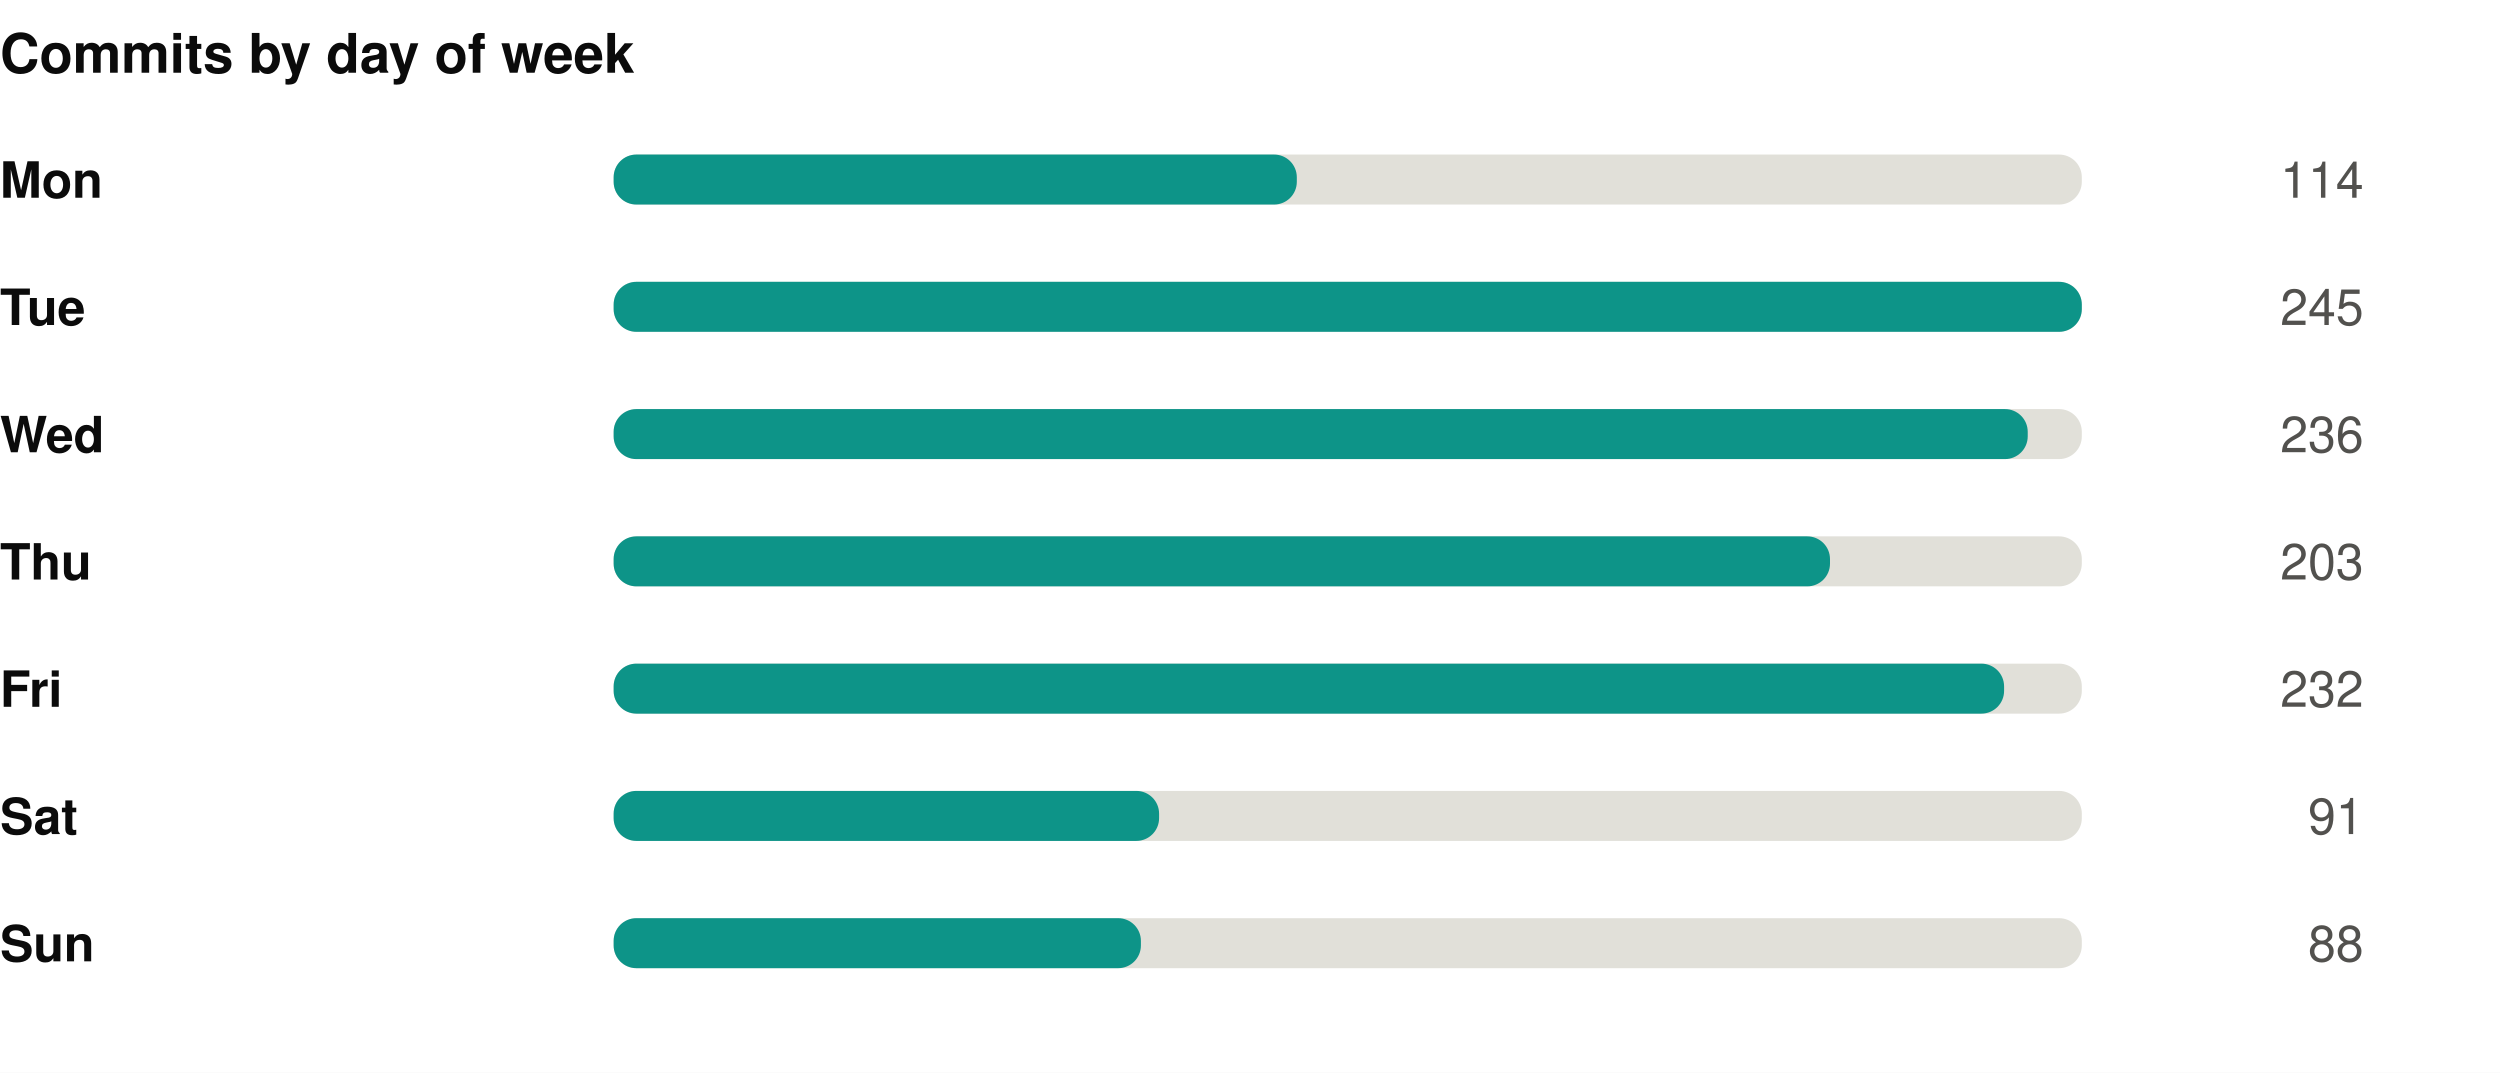
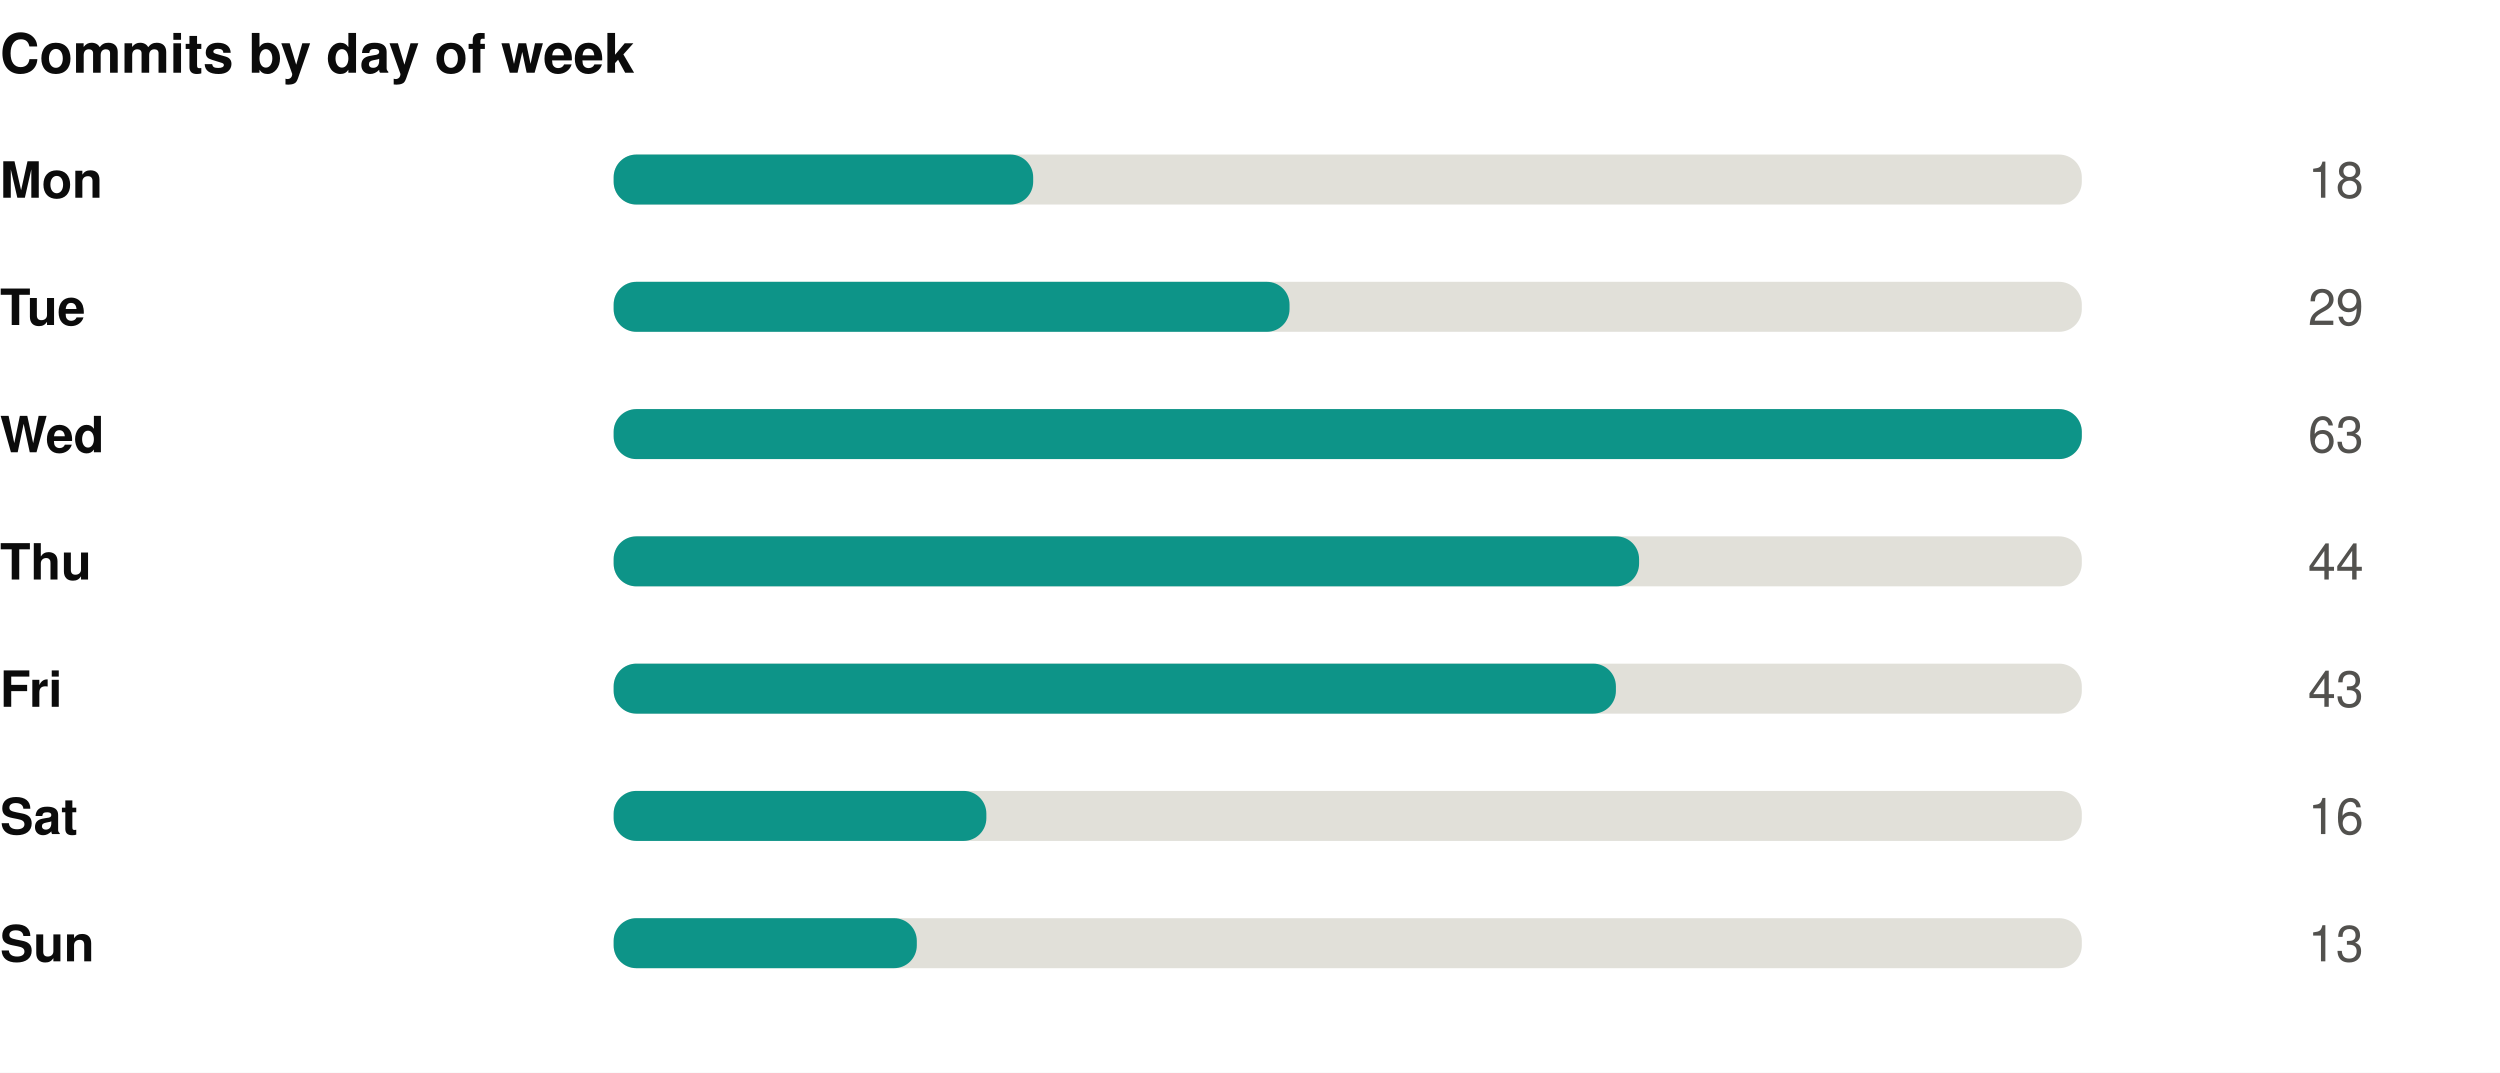
<svg xmlns="http://www.w3.org/2000/svg" width="550" height="236" viewBox="0 0 550 236" role="img">
  <rect width="550" height="236" fill="#ffffff" />
  <style>
@keyframes grow{from{transform:scaleX(0)}}
@keyframes rise{from{opacity:0;transform:translateY(9px)}}
@keyframes fade{from{opacity:0}}
@keyframes draw{to{stroke-dashoffset:0}}
.bar{transform-box:fill-box;transform-origin:left center;animation:grow .9s cubic-bezier(.22,1,.36,1) var(--d,0s) both}
.rise{animation:rise .7s cubic-bezier(.22,1,.36,1) var(--d,0s) both}
.fade{animation:fade .8s ease-out var(--d,0s) both}
.draw{animation:draw 1.7s ease-out .1s both}
@media (prefers-reduced-motion:reduce){
.bar,.rise,.fade,.draw{animation:none;transform:none;opacity:1;stroke-dashoffset:0}
}
</style>
  <g transform="translate(0,0)">
    <text x="0" y="16" font-family="-apple-system,BlinkMacSystemFont,'Segoe UI',Helvetica,Arial,sans-serif" font-size="12" font-weight="700" fill="#0b0b0b" text-anchor="start">Commits by day of week</text>
    <text x="0" y="43.5" font-family="-apple-system,BlinkMacSystemFont,'Segoe UI',Helvetica,Arial,sans-serif" font-size="11" font-weight="600" fill="#0b0b0b" text-anchor="start">Mon</text>
    <rect x="135" y="34" width="323" height="11" rx="5" fill="#e1e0d9" />
-     <rect class="bar" style="--d:0.00s" x="135" y="34" width="150.3" height="11" rx="5" fill="#0d9488" />
+     <rect class="bar" style="--d:0.00s" x="135" y="34" width="92.3" height="11" rx="5" fill="#0d9488" />
    <g class="fade" style="--d:0.00s">
-       <text x="520" y="43.5" font-family="-apple-system,BlinkMacSystemFont,'Segoe UI',Helvetica,Arial,sans-serif" font-size="11" font-weight="400" fill="#52514e" text-anchor="end">114</text>
+       <text x="520" y="43.5" font-family="-apple-system,BlinkMacSystemFont,'Segoe UI',Helvetica,Arial,sans-serif" font-size="11" font-weight="400" fill="#52514e" text-anchor="end">18</text>
    </g>
    <text x="0" y="71.5" font-family="-apple-system,BlinkMacSystemFont,'Segoe UI',Helvetica,Arial,sans-serif" font-size="11" font-weight="600" fill="#0b0b0b" text-anchor="start">Tue</text>
    <rect x="135" y="62" width="323" height="11" rx="5" fill="#e1e0d9" />
-     <rect class="bar" style="--d:0.07s" x="135" y="62" width="323.0" height="11" rx="5" fill="#0d9488" />
+     <rect class="bar" style="--d:0.07s" x="135" y="62" width="148.7" height="11" rx="5" fill="#0d9488" />
    <g class="fade" style="--d:0.07s">
-       <text x="520" y="71.5" font-family="-apple-system,BlinkMacSystemFont,'Segoe UI',Helvetica,Arial,sans-serif" font-size="11" font-weight="400" fill="#52514e" text-anchor="end">245</text>
+       <text x="520" y="71.5" font-family="-apple-system,BlinkMacSystemFont,'Segoe UI',Helvetica,Arial,sans-serif" font-size="11" font-weight="400" fill="#52514e" text-anchor="end">29</text>
    </g>
    <text x="0" y="99.5" font-family="-apple-system,BlinkMacSystemFont,'Segoe UI',Helvetica,Arial,sans-serif" font-size="11" font-weight="600" fill="#0b0b0b" text-anchor="start">Wed</text>
    <rect x="135" y="90" width="323" height="11" rx="5" fill="#e1e0d9" />
-     <rect class="bar" style="--d:0.14s" x="135" y="90" width="311.1" height="11" rx="5" fill="#0d9488" />
+     <rect class="bar" style="--d:0.14s" x="135" y="90" width="323.0" height="11" rx="5" fill="#0d9488" />
    <g class="fade" style="--d:0.14s">
-       <text x="520" y="99.5" font-family="-apple-system,BlinkMacSystemFont,'Segoe UI',Helvetica,Arial,sans-serif" font-size="11" font-weight="400" fill="#52514e" text-anchor="end">236</text>
+       <text x="520" y="99.5" font-family="-apple-system,BlinkMacSystemFont,'Segoe UI',Helvetica,Arial,sans-serif" font-size="11" font-weight="400" fill="#52514e" text-anchor="end">63</text>
    </g>
    <text x="0" y="127.5" font-family="-apple-system,BlinkMacSystemFont,'Segoe UI',Helvetica,Arial,sans-serif" font-size="11" font-weight="600" fill="#0b0b0b" text-anchor="start">Thu</text>
    <rect x="135" y="118" width="323" height="11" rx="5" fill="#e1e0d9" />
-     <rect class="bar" style="--d:0.21s" x="135" y="118" width="267.6" height="11" rx="5" fill="#0d9488" />
+     <rect class="bar" style="--d:0.21s" x="135" y="118" width="225.6" height="11" rx="5" fill="#0d9488" />
    <g class="fade" style="--d:0.21s">
-       <text x="520" y="127.5" font-family="-apple-system,BlinkMacSystemFont,'Segoe UI',Helvetica,Arial,sans-serif" font-size="11" font-weight="400" fill="#52514e" text-anchor="end">203</text>
+       <text x="520" y="127.5" font-family="-apple-system,BlinkMacSystemFont,'Segoe UI',Helvetica,Arial,sans-serif" font-size="11" font-weight="400" fill="#52514e" text-anchor="end">44</text>
    </g>
    <text x="0" y="155.5" font-family="-apple-system,BlinkMacSystemFont,'Segoe UI',Helvetica,Arial,sans-serif" font-size="11" font-weight="600" fill="#0b0b0b" text-anchor="start">Fri</text>
    <rect x="135" y="146" width="323" height="11" rx="5" fill="#e1e0d9" />
-     <rect class="bar" style="--d:0.28s" x="135" y="146" width="305.9" height="11" rx="5" fill="#0d9488" />
+     <rect class="bar" style="--d:0.28s" x="135" y="146" width="220.5" height="11" rx="5" fill="#0d9488" />
    <g class="fade" style="--d:0.28s">
-       <text x="520" y="155.5" font-family="-apple-system,BlinkMacSystemFont,'Segoe UI',Helvetica,Arial,sans-serif" font-size="11" font-weight="400" fill="#52514e" text-anchor="end">232</text>
+       <text x="520" y="155.5" font-family="-apple-system,BlinkMacSystemFont,'Segoe UI',Helvetica,Arial,sans-serif" font-size="11" font-weight="400" fill="#52514e" text-anchor="end">43</text>
    </g>
    <text x="0" y="183.5" font-family="-apple-system,BlinkMacSystemFont,'Segoe UI',Helvetica,Arial,sans-serif" font-size="11" font-weight="600" fill="#0b0b0b" text-anchor="start">Sat</text>
    <rect x="135" y="174" width="323" height="11" rx="5" fill="#e1e0d9" />
-     <rect class="bar" style="--d:0.35s" x="135" y="174" width="120.0" height="11" rx="5" fill="#0d9488" />
+     <rect class="bar" style="--d:0.35s" x="135" y="174" width="82.0" height="11" rx="5" fill="#0d9488" />
    <g class="fade" style="--d:0.35s">
-       <text x="520" y="183.5" font-family="-apple-system,BlinkMacSystemFont,'Segoe UI',Helvetica,Arial,sans-serif" font-size="11" font-weight="400" fill="#52514e" text-anchor="end">91</text>
+       <text x="520" y="183.5" font-family="-apple-system,BlinkMacSystemFont,'Segoe UI',Helvetica,Arial,sans-serif" font-size="11" font-weight="400" fill="#52514e" text-anchor="end">16</text>
    </g>
    <text x="0" y="211.5" font-family="-apple-system,BlinkMacSystemFont,'Segoe UI',Helvetica,Arial,sans-serif" font-size="11" font-weight="600" fill="#0b0b0b" text-anchor="start">Sun</text>
    <rect x="135" y="202" width="323" height="11" rx="5" fill="#e1e0d9" />
-     <rect class="bar" style="--d:0.42s" x="135" y="202" width="116.0" height="11" rx="5" fill="#0d9488" />
+     <rect class="bar" style="--d:0.42s" x="135" y="202" width="66.7" height="11" rx="5" fill="#0d9488" />
    <g class="fade" style="--d:0.42s">
-       <text x="520" y="211.5" font-family="-apple-system,BlinkMacSystemFont,'Segoe UI',Helvetica,Arial,sans-serif" font-size="11" font-weight="400" fill="#52514e" text-anchor="end">88</text>
+       <text x="520" y="211.5" font-family="-apple-system,BlinkMacSystemFont,'Segoe UI',Helvetica,Arial,sans-serif" font-size="11" font-weight="400" fill="#52514e" text-anchor="end">13</text>
    </g>
  </g>
</svg>
